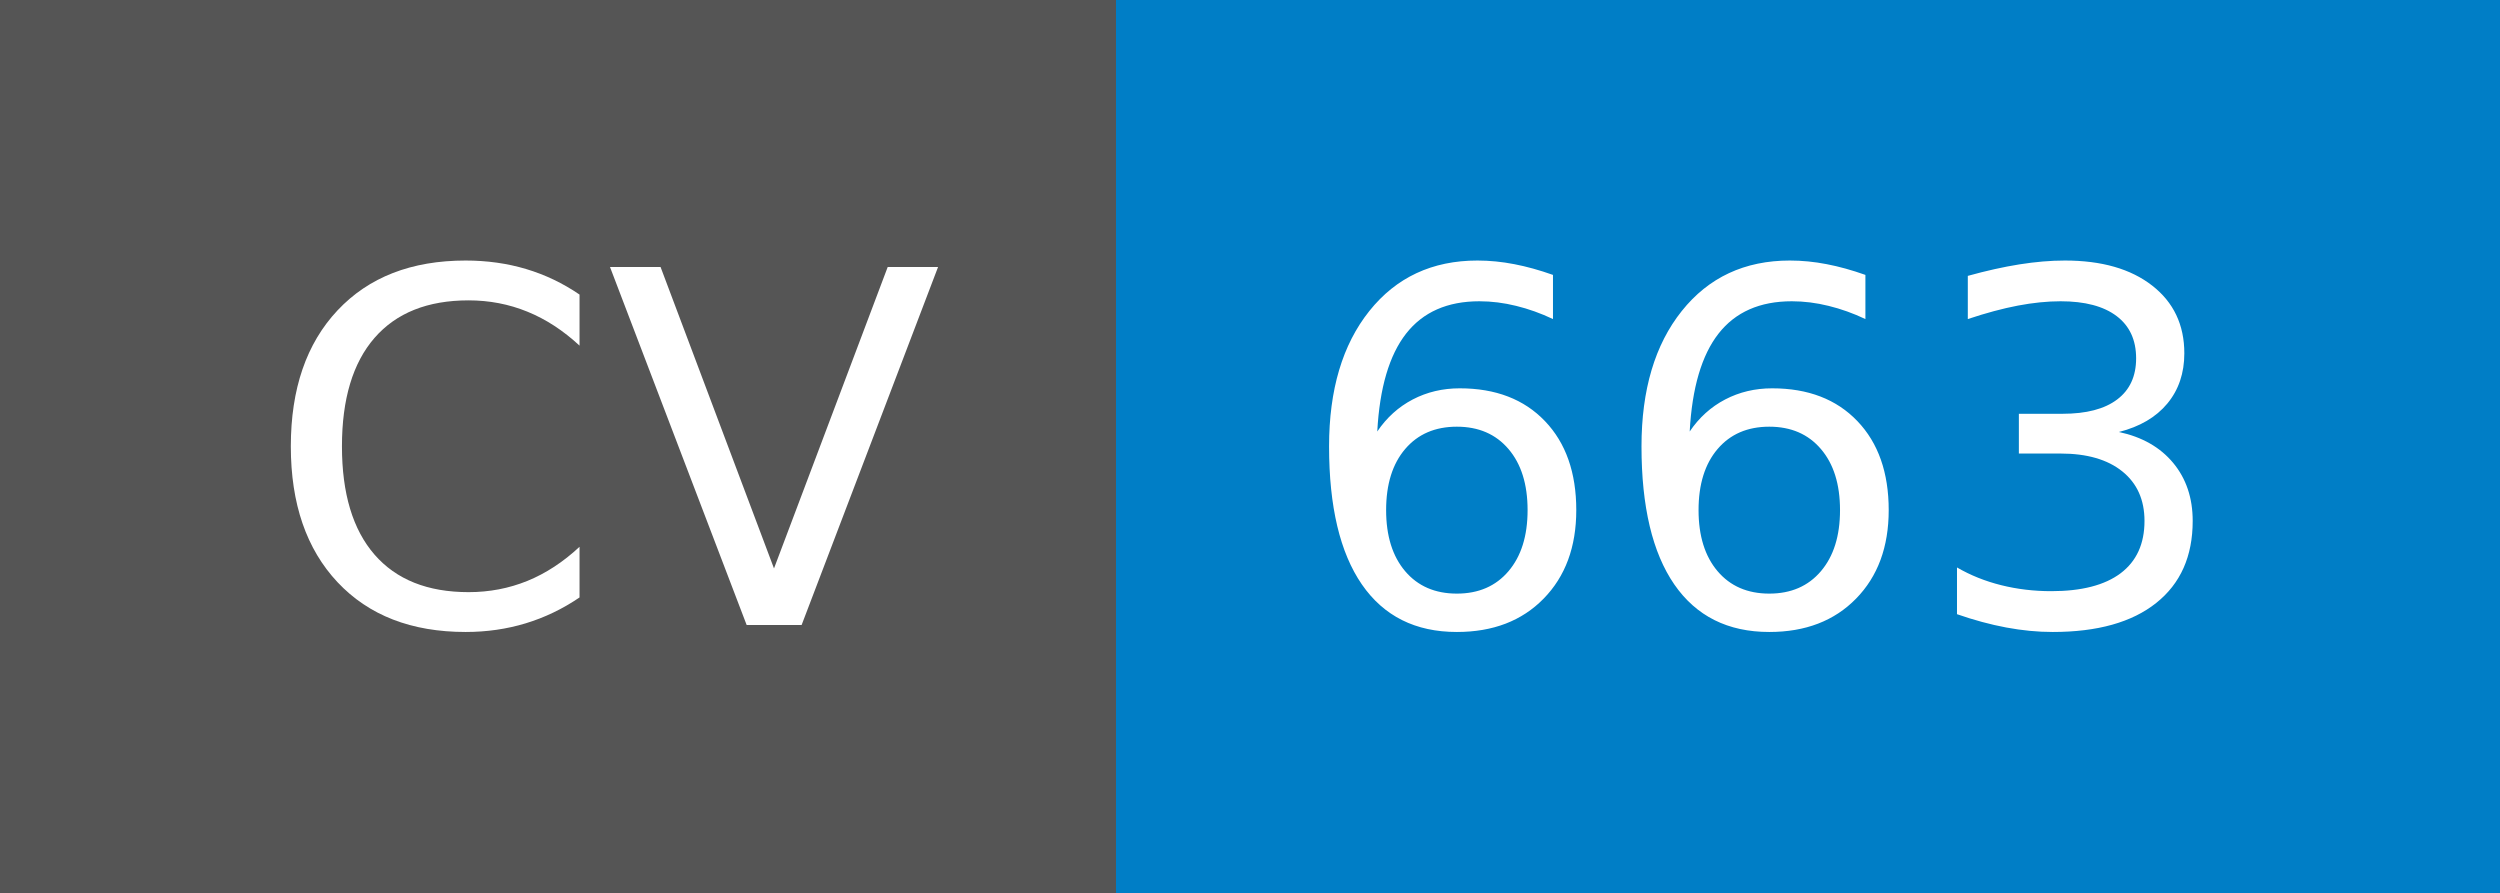
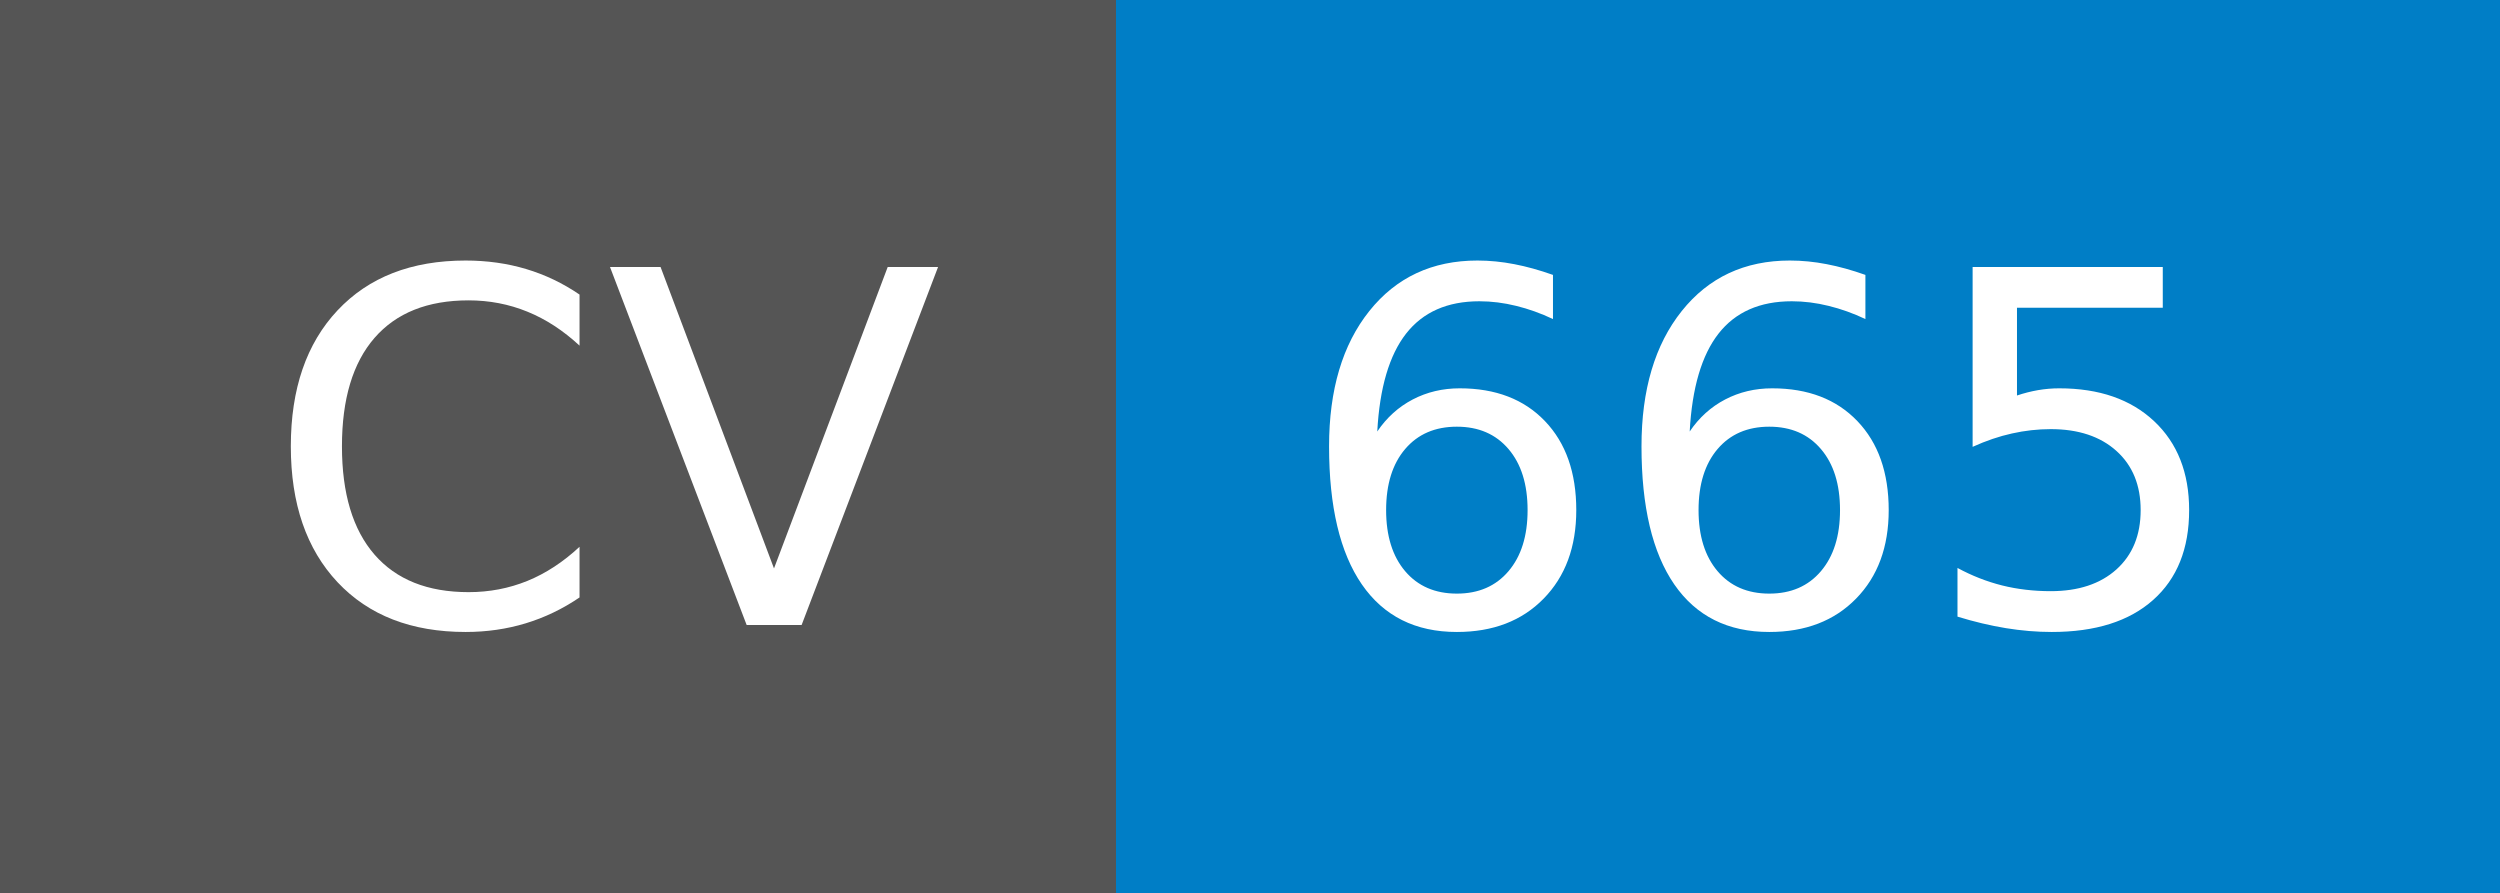
- <svg xmlns="http://www.w3.org/2000/svg" width="56" height="20" role="img" aria-label="CV: 663">
+ <svg xmlns="http://www.w3.org/2000/svg" width="56" height="20" role="img" aria-label="CV: 665">
  <g shape-rendering="crispEdges">
    <rect width="25" height="20" fill="#555" />
    <rect x="25" width="31" height="20" fill="#007ec6" />
  </g>
  <g fill="#fff" text-anchor="middle" font-family="Verdana,Geneva,DejaVu Sans,sans-serif" text-rendering="geometricPrecision" font-size="110">
    <text x="135" y="140" transform="scale(.1)" fill="#fff" textLength="150">CV</text>
-     <text x="395" y="140" transform="scale(.1)" fill="#fff" textLength="210">663</text>
+     <text x="395" y="140" transform="scale(.1)" fill="#fff" textLength="210">665</text>
  </g>
</svg>
